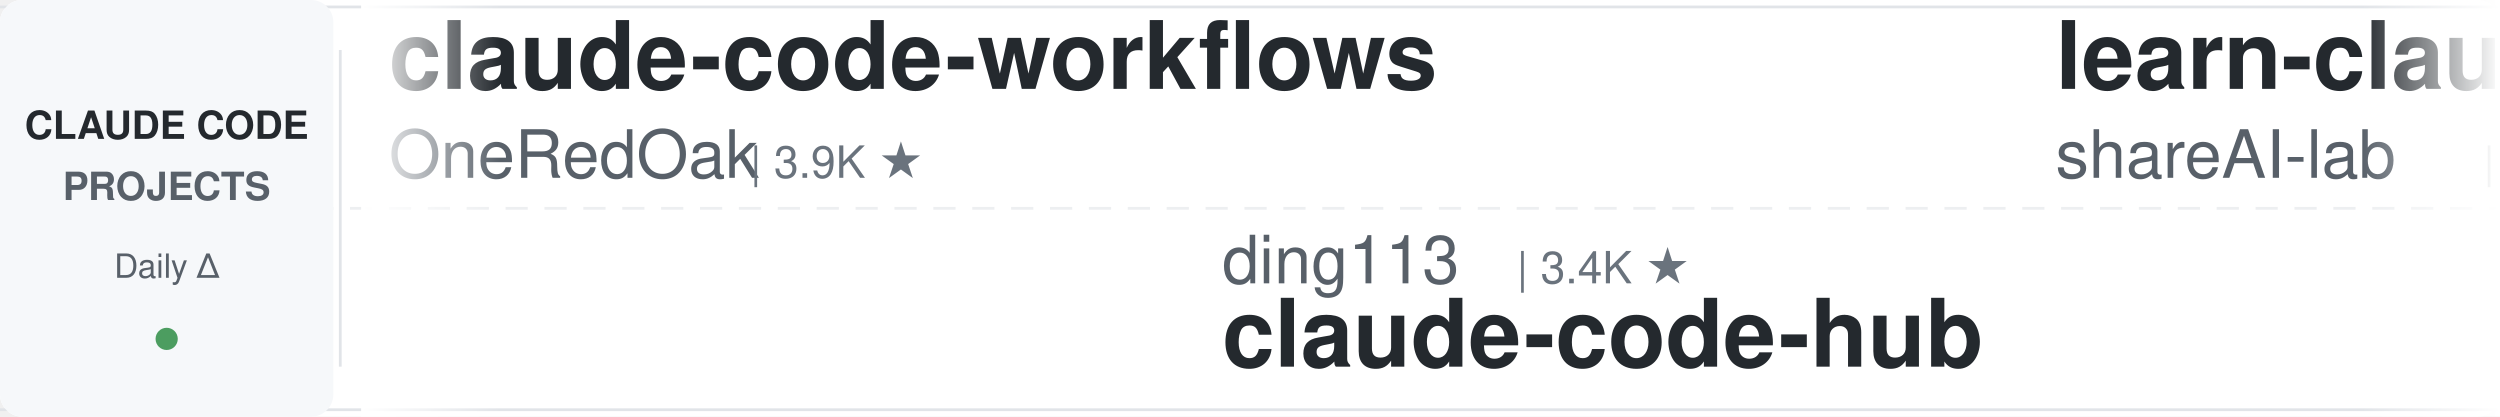
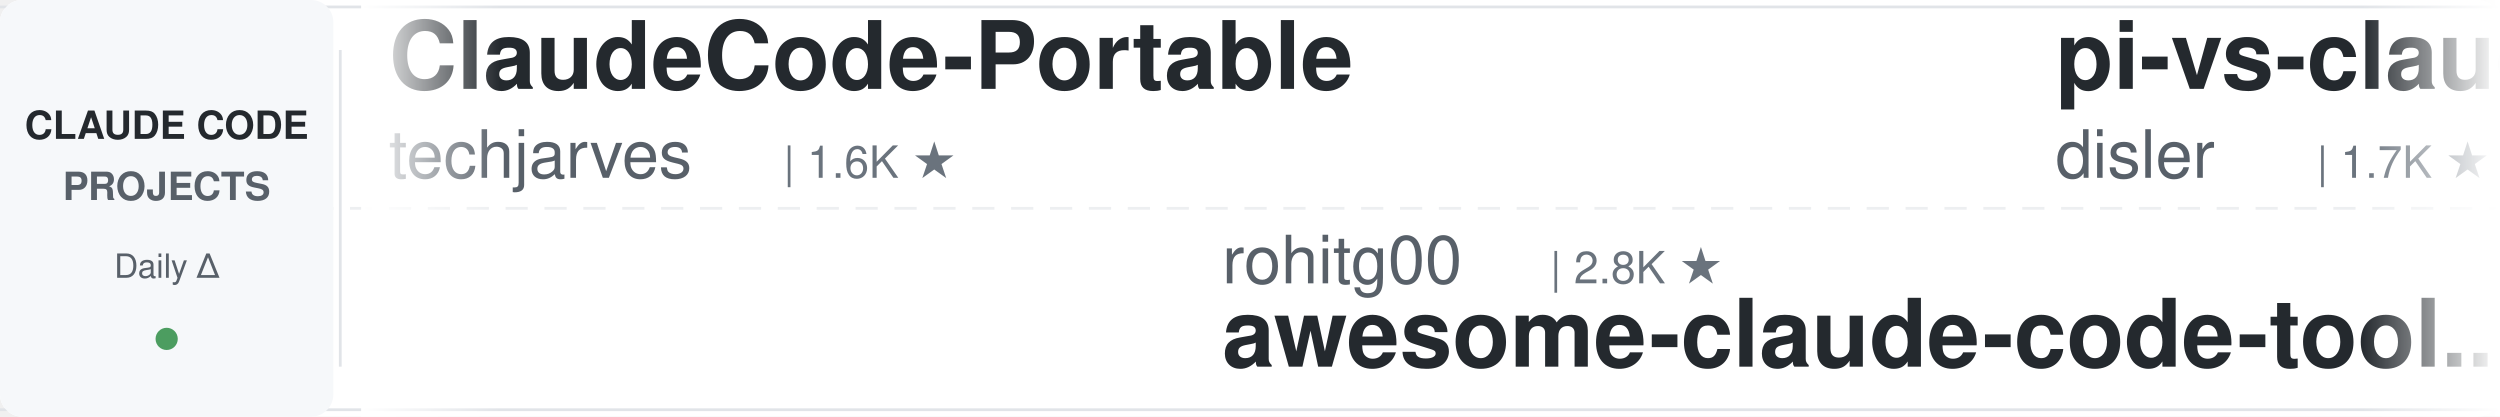
<svg xmlns="http://www.w3.org/2000/svg" width="900" height="150">
  <defs>
    <linearGradient id="leftFade" x1="0%" y1="0%" x2="100%" y2="0%">
      <stop offset="0%" style="stop-color:#ffffff;stop-opacity:1" />
      <stop offset="100%" style="stop-color:#ffffff;stop-opacity:0" />
    </linearGradient>
    <linearGradient id="rightFade" x1="0%" y1="0%" x2="100%" y2="0%">
      <stop offset="0%" style="stop-color:#ffffff;stop-opacity:0" />
      <stop offset="100%" style="stop-color:#ffffff;stop-opacity:1" />
    </linearGradient>
  </defs>
  <rect width="900" height="150" fill="#ffffff" rx="8" />
  <rect x="0" y="2" width="900" height="1" fill="#e1e4e8" />
  <rect x="0" y="147" width="900" height="1" fill="#e1e4e8" />
  <line x1="0" y1="75" x2="900" y2="75" stroke="#e1e4e8" stroke-width="1" stroke-dasharray="8 6" opacity="0.6" />
  <rect x="0" y="0" width="120" height="150" fill="#f6f8fa" rx="8" />
  <text x="60" y="50" font-family="-apple-system, BlinkMacSystemFont, 'Segoe UI', Helvetica, Arial, sans-serif" font-size="14" font-weight="600" fill="#24292e" text-anchor="middle">CLAUDE CODE</text>
  <text x="60" y="72" font-family="-apple-system, BlinkMacSystemFont, 'Segoe UI', Helvetica, Arial, sans-serif" font-size="14" font-weight="600" fill="#586069" text-anchor="middle">PROJECTS</text>
  <text x="60" y="100" font-family="-apple-system, BlinkMacSystemFont, 'Segoe UI', Helvetica, Arial, sans-serif" font-size="12" font-weight="500" fill="#586069" text-anchor="middle">Daily Δ</text>
  <circle cx="60" cy="122" r="4" fill="#22863a" opacity="0.8" />
  <rect x="122" y="18" width="1" height="114" fill="#e1e4e8" />
  <clipPath id="tickerClip">
    <rect x="130" y="0" width="770" height="150" />
  </clipPath>
  <g clip-path="url(#tickerClip)">
    <g id="tickerItems">
      <animateTransform attributeName="transform" attributeType="XML" type="translate" from="0 0" to="-3000 0" dur="54s" repeatCount="indefinite" />
      <g transform="translate(0, 0)">
-         <text x="140" y="32" font-family="-apple-system, BlinkMacSystemFont, 'Segoe UI', Helvetica, Arial, sans-serif" font-size="34" font-weight="600" fill="#24292e">claude-code-workflows</text>
-         <text x="140" y="64" font-family="-apple-system, BlinkMacSystemFont, 'Segoe UI', Helvetica, Arial, sans-serif" font-size="24" font-weight="400" fill="#586069">OneRedOak</text>
-         <text x="270" y="64" font-family="-apple-system, BlinkMacSystemFont, 'Segoe UI', Helvetica, Arial, sans-serif" font-size="16" font-weight="500" fill="#6a737d">| 3.9K ★</text>
+         <text x="140" y="32" font-family="-apple-system, BlinkMacSystemFont, 'Segoe UI', Helvetica, Arial, sans-serif" font-size="34" font-weight="600" fill="#24292e">ClaudeCode-Portable</text>
+         <text x="140" y="64" font-family="-apple-system, BlinkMacSystemFont, 'Segoe UI', Helvetica, Arial, sans-serif" font-size="24" font-weight="400" fill="#586069">techjarves</text>
+         <text x="282" y="64" font-family="-apple-system, BlinkMacSystemFont, 'Segoe UI', Helvetica, Arial, sans-serif" font-size="16" font-weight="500" fill="#6a737d">| 1.6K ★</text>
      </g>
      <g transform="translate(300, 0)">
-         <text x="140" y="102" font-family="-apple-system, BlinkMacSystemFont, 'Segoe UI', Helvetica, Arial, sans-serif" font-size="24" font-weight="400" fill="#586069">ding113</text>
-         <text x="246" y="102" font-family="-apple-system, BlinkMacSystemFont, 'Segoe UI', Helvetica, Arial, sans-serif" font-size="16" font-weight="500" fill="#6a737d">| 3.4K ★</text>
-         <text x="140" y="132" font-family="-apple-system, BlinkMacSystemFont, 'Segoe UI', Helvetica, Arial, sans-serif" font-size="34" font-weight="600" fill="#24292e">claude-code-hub</text>
+         <text x="140" y="102" font-family="-apple-system, BlinkMacSystemFont, 'Segoe UI', Helvetica, Arial, sans-serif" font-size="24" font-weight="400" fill="#586069">rohitg00</text>
+         <text x="258" y="102" font-family="-apple-system, BlinkMacSystemFont, 'Segoe UI', Helvetica, Arial, sans-serif" font-size="16" font-weight="500" fill="#6a737d">| 2.8K ★</text>
+         <text x="140" y="132" font-family="-apple-system, BlinkMacSystemFont, 'Segoe UI', Helvetica, Arial, sans-serif" font-size="34" font-weight="600" fill="#24292e">awesome-claude-code-tool...</text>
      </g>
      <g transform="translate(600, 0)">
-         <text x="140" y="32" font-family="-apple-system, BlinkMacSystemFont, 'Segoe UI', Helvetica, Arial, sans-serif" font-size="34" font-weight="600" fill="#24292e">learn-claude-code</text>
-         <text x="140" y="64" font-family="-apple-system, BlinkMacSystemFont, 'Segoe UI', Helvetica, Arial, sans-serif" font-size="24" font-weight="400" fill="#586069">shareAI-lab</text>
-         <text x="294" y="64" font-family="-apple-system, BlinkMacSystemFont, 'Segoe UI', Helvetica, Arial, sans-serif" font-size="16" font-weight="500" fill="#6a737d">| 79.9K ★</text>
+         <text x="140" y="32" font-family="-apple-system, BlinkMacSystemFont, 'Segoe UI', Helvetica, Arial, sans-serif" font-size="34" font-weight="600" fill="#24292e">pi-vs-claude-code</text>
+         <text x="140" y="64" font-family="-apple-system, BlinkMacSystemFont, 'Segoe UI', Helvetica, Arial, sans-serif" font-size="24" font-weight="400" fill="#586069">disler</text>
+         <text x="234" y="64" font-family="-apple-system, BlinkMacSystemFont, 'Segoe UI', Helvetica, Arial, sans-serif" font-size="16" font-weight="500" fill="#6a737d">| 1.7K ★</text>
      </g>
      <g transform="translate(900, 0)">
-         <text x="140" y="102" font-family="-apple-system, BlinkMacSystemFont, 'Segoe UI', Helvetica, Arial, sans-serif" font-size="24" font-weight="400" fill="#586069">Windy3f3f3f3f</text>
-         <text x="318" y="102" font-family="-apple-system, BlinkMacSystemFont, 'Segoe UI', Helvetica, Arial, sans-serif" font-size="16" font-weight="500" fill="#6a737d">| 3.8K ★</text>
-         <text x="140" y="132" font-family="-apple-system, BlinkMacSystemFont, 'Segoe UI', Helvetica, Arial, sans-serif" font-size="34" font-weight="600" fill="#24292e">how-claude-code-works</text>
+         <text x="140" y="102" font-family="-apple-system, BlinkMacSystemFont, 'Segoe UI', Helvetica, Arial, sans-serif" font-size="24" font-weight="400" fill="#586069">https-deeplearning-ai</text>
+         <text x="414" y="102" font-family="-apple-system, BlinkMacSystemFont, 'Segoe UI', Helvetica, Arial, sans-serif" font-size="16" font-weight="500" fill="#6a737d">| 561 ★</text>
+         <text x="140" y="132" font-family="-apple-system, BlinkMacSystemFont, 'Segoe UI', Helvetica, Arial, sans-serif" font-size="34" font-weight="600" fill="#24292e">sc-claude-code-files</text>
      </g>
      <g transform="translate(1200, 0)">
-         <text x="140" y="32" font-family="-apple-system, BlinkMacSystemFont, 'Segoe UI', Helvetica, Arial, sans-serif" font-size="34" font-weight="600" fill="#24292e">claude-code-source</text>
-         <text x="140" y="64" font-family="-apple-system, BlinkMacSystemFont, 'Segoe UI', Helvetica, Arial, sans-serif" font-size="24" font-weight="400" fill="#586069">AprilNEA</text>
-         <text x="258" y="64" font-family="-apple-system, BlinkMacSystemFont, 'Segoe UI', Helvetica, Arial, sans-serif" font-size="16" font-weight="500" fill="#6a737d">| 391 ★</text>
+         <text x="140" y="32" font-family="-apple-system, BlinkMacSystemFont, 'Segoe UI', Helvetica, Arial, sans-serif" font-size="34" font-weight="600" fill="#24292e">awesome-claude-code</text>
+         <text x="140" y="64" font-family="-apple-system, BlinkMacSystemFont, 'Segoe UI', Helvetica, Arial, sans-serif" font-size="24" font-weight="400" fill="#586069">jqueryscript</text>
+         <text x="306" y="64" font-family="-apple-system, BlinkMacSystemFont, 'Segoe UI', Helvetica, Arial, sans-serif" font-size="16" font-weight="500" fill="#6a737d">| 544 ★</text>
      </g>
      <g transform="translate(1500, 0)">
-         <text x="140" y="102" font-family="-apple-system, BlinkMacSystemFont, 'Segoe UI', Helvetica, Arial, sans-serif" font-size="24" font-weight="400" fill="#586069">diet103</text>
-         <text x="246" y="102" font-family="-apple-system, BlinkMacSystemFont, 'Segoe UI', Helvetica, Arial, sans-serif" font-size="16" font-weight="500" fill="#6a737d">| 10.0K ★</text>
-         <text x="140" y="132" font-family="-apple-system, BlinkMacSystemFont, 'Segoe UI', Helvetica, Arial, sans-serif" font-size="34" font-weight="600" fill="#24292e">claude-code-infrastructu...</text>
+         <text x="140" y="102" font-family="-apple-system, BlinkMacSystemFont, 'Segoe UI', Helvetica, Arial, sans-serif" font-size="24" font-weight="400" fill="#586069">digitalsamba</text>
+         <text x="306" y="102" font-family="-apple-system, BlinkMacSystemFont, 'Segoe UI', Helvetica, Arial, sans-serif" font-size="16" font-weight="500" fill="#6a737d">| 2.4K ★</text>
+         <text x="140" y="132" font-family="-apple-system, BlinkMacSystemFont, 'Segoe UI', Helvetica, Arial, sans-serif" font-size="34" font-weight="600" fill="#24292e">claude-code-video-toolki...</text>
      </g>
      <g transform="translate(1800, 0)">
-         <text x="140" y="32" font-family="-apple-system, BlinkMacSystemFont, 'Segoe UI', Helvetica, Arial, sans-serif" font-size="34" font-weight="600" fill="#24292e">claude-code-history-view...</text>
-         <text x="140" y="64" font-family="-apple-system, BlinkMacSystemFont, 'Segoe UI', Helvetica, Arial, sans-serif" font-size="24" font-weight="400" fill="#586069">jhlee0409</text>
-         <text x="270" y="64" font-family="-apple-system, BlinkMacSystemFont, 'Segoe UI', Helvetica, Arial, sans-serif" font-size="16" font-weight="500" fill="#6a737d">| 2.3K ★</text>
+         <text x="140" y="32" font-family="-apple-system, BlinkMacSystemFont, 'Segoe UI', Helvetica, Arial, sans-serif" font-size="34" font-weight="600" fill="#24292e">claude-code-source</text>
+         <text x="140" y="64" font-family="-apple-system, BlinkMacSystemFont, 'Segoe UI', Helvetica, Arial, sans-serif" font-size="24" font-weight="400" fill="#586069">hangsman</text>
+         <text x="258" y="64" font-family="-apple-system, BlinkMacSystemFont, 'Segoe UI', Helvetica, Arial, sans-serif" font-size="16" font-weight="500" fill="#6a737d">| 799 ★</text>
      </g>
      <g transform="translate(2100, 0)">
-         <text x="140" y="102" font-family="-apple-system, BlinkMacSystemFont, 'Segoe UI', Helvetica, Arial, sans-serif" font-size="24" font-weight="400" fill="#586069">SeemSeam</text>
-         <text x="258" y="102" font-family="-apple-system, BlinkMacSystemFont, 'Segoe UI', Helvetica, Arial, sans-serif" font-size="16" font-weight="500" fill="#6a737d">| 3.6K ★</text>
-         <text x="140" y="132" font-family="-apple-system, BlinkMacSystemFont, 'Segoe UI', Helvetica, Arial, sans-serif" font-size="34" font-weight="600" fill="#24292e">claude_codex_bridge</text>
-       </g>
-       <g transform="translate(2400, 0)">
-         <text x="140" y="32" font-family="-apple-system, BlinkMacSystemFont, 'Segoe UI', Helvetica, Arial, sans-serif" font-size="34" font-weight="600" fill="#24292e">claude-code-hooks-master...</text>
-         <text x="140" y="64" font-family="-apple-system, BlinkMacSystemFont, 'Segoe UI', Helvetica, Arial, sans-serif" font-size="24" font-weight="400" fill="#586069">disler</text>
-         <text x="234" y="64" font-family="-apple-system, BlinkMacSystemFont, 'Segoe UI', Helvetica, Arial, sans-serif" font-size="16" font-weight="500" fill="#6a737d">| 4.0K ★</text>
-       </g>
-       <g transform="translate(2700, 0)">
        <text x="140" y="102" font-family="-apple-system, BlinkMacSystemFont, 'Segoe UI', Helvetica, Arial, sans-serif" font-size="24" font-weight="400" fill="#586069">lintsinghua</text>
        <text x="294" y="102" font-family="-apple-system, BlinkMacSystemFont, 'Segoe UI', Helvetica, Arial, sans-serif" font-size="16" font-weight="500" fill="#6a737d">| 4.3K ★</text>
        <text x="140" y="132" font-family="-apple-system, BlinkMacSystemFont, 'Segoe UI', Helvetica, Arial, sans-serif" font-size="34" font-weight="600" fill="#24292e">claude-code-book</text>
      </g>
+       <g transform="translate(2400, 0)">
+         <text x="140" y="32" font-family="-apple-system, BlinkMacSystemFont, 'Segoe UI', Helvetica, Arial, sans-serif" font-size="34" font-weight="600" fill="#24292e">ECC</text>
+         <text x="140" y="64" font-family="-apple-system, BlinkMacSystemFont, 'Segoe UI', Helvetica, Arial, sans-serif" font-size="24" font-weight="400" fill="#586069">affaan-m</text>
+         <text x="258" y="64" font-family="-apple-system, BlinkMacSystemFont, 'Segoe UI', Helvetica, Arial, sans-serif" font-size="16" font-weight="500" fill="#6a737d">| 297.3K ★</text>
+       </g>
+       <g transform="translate(2700, 0)">
+         <text x="140" y="102" font-family="-apple-system, BlinkMacSystemFont, 'Segoe UI', Helvetica, Arial, sans-serif" font-size="24" font-weight="400" fill="#586069">shanraisshan</text>
+         <text x="306" y="102" font-family="-apple-system, BlinkMacSystemFont, 'Segoe UI', Helvetica, Arial, sans-serif" font-size="16" font-weight="500" fill="#6a737d">| 68.6K ★</text>
+         <text x="140" y="132" font-family="-apple-system, BlinkMacSystemFont, 'Segoe UI', Helvetica, Arial, sans-serif" font-size="34" font-weight="600" fill="#24292e">claude-code-best-practic...</text>
+       </g>
      <g transform="translate(3000, 0)">
-         <text x="140" y="32" font-family="-apple-system, BlinkMacSystemFont, 'Segoe UI', Helvetica, Arial, sans-serif" font-size="34" font-weight="600" fill="#24292e">claude-code-workflows</text>
-         <text x="140" y="64" font-family="-apple-system, BlinkMacSystemFont, 'Segoe UI', Helvetica, Arial, sans-serif" font-size="24" font-weight="400" fill="#586069">OneRedOak</text>
-         <text x="270" y="64" font-family="-apple-system, BlinkMacSystemFont, 'Segoe UI', Helvetica, Arial, sans-serif" font-size="16" font-weight="500" fill="#6a737d">| 3.9K ★</text>
+         <text x="140" y="32" font-family="-apple-system, BlinkMacSystemFont, 'Segoe UI', Helvetica, Arial, sans-serif" font-size="34" font-weight="600" fill="#24292e">ClaudeCode-Portable</text>
+         <text x="140" y="64" font-family="-apple-system, BlinkMacSystemFont, 'Segoe UI', Helvetica, Arial, sans-serif" font-size="24" font-weight="400" fill="#586069">techjarves</text>
+         <text x="282" y="64" font-family="-apple-system, BlinkMacSystemFont, 'Segoe UI', Helvetica, Arial, sans-serif" font-size="16" font-weight="500" fill="#6a737d">| 1.6K ★</text>
      </g>
      <g transform="translate(3300, 0)">
-         <text x="140" y="102" font-family="-apple-system, BlinkMacSystemFont, 'Segoe UI', Helvetica, Arial, sans-serif" font-size="24" font-weight="400" fill="#586069">ding113</text>
-         <text x="246" y="102" font-family="-apple-system, BlinkMacSystemFont, 'Segoe UI', Helvetica, Arial, sans-serif" font-size="16" font-weight="500" fill="#6a737d">| 3.4K ★</text>
-         <text x="140" y="132" font-family="-apple-system, BlinkMacSystemFont, 'Segoe UI', Helvetica, Arial, sans-serif" font-size="34" font-weight="600" fill="#24292e">claude-code-hub</text>
+         <text x="140" y="102" font-family="-apple-system, BlinkMacSystemFont, 'Segoe UI', Helvetica, Arial, sans-serif" font-size="24" font-weight="400" fill="#586069">rohitg00</text>
+         <text x="258" y="102" font-family="-apple-system, BlinkMacSystemFont, 'Segoe UI', Helvetica, Arial, sans-serif" font-size="16" font-weight="500" fill="#6a737d">| 2.8K ★</text>
+         <text x="140" y="132" font-family="-apple-system, BlinkMacSystemFont, 'Segoe UI', Helvetica, Arial, sans-serif" font-size="34" font-weight="600" fill="#24292e">awesome-claude-code-tool...</text>
      </g>
      <g transform="translate(3600, 0)">
-         <text x="140" y="32" font-family="-apple-system, BlinkMacSystemFont, 'Segoe UI', Helvetica, Arial, sans-serif" font-size="34" font-weight="600" fill="#24292e">learn-claude-code</text>
-         <text x="140" y="64" font-family="-apple-system, BlinkMacSystemFont, 'Segoe UI', Helvetica, Arial, sans-serif" font-size="24" font-weight="400" fill="#586069">shareAI-lab</text>
-         <text x="294" y="64" font-family="-apple-system, BlinkMacSystemFont, 'Segoe UI', Helvetica, Arial, sans-serif" font-size="16" font-weight="500" fill="#6a737d">| 79.9K ★</text>
+         <text x="140" y="32" font-family="-apple-system, BlinkMacSystemFont, 'Segoe UI', Helvetica, Arial, sans-serif" font-size="34" font-weight="600" fill="#24292e">pi-vs-claude-code</text>
+         <text x="140" y="64" font-family="-apple-system, BlinkMacSystemFont, 'Segoe UI', Helvetica, Arial, sans-serif" font-size="24" font-weight="400" fill="#586069">disler</text>
+         <text x="234" y="64" font-family="-apple-system, BlinkMacSystemFont, 'Segoe UI', Helvetica, Arial, sans-serif" font-size="16" font-weight="500" fill="#6a737d">| 1.7K ★</text>
      </g>
      <g transform="translate(3900, 0)">
-         <text x="140" y="102" font-family="-apple-system, BlinkMacSystemFont, 'Segoe UI', Helvetica, Arial, sans-serif" font-size="24" font-weight="400" fill="#586069">Windy3f3f3f3f</text>
-         <text x="318" y="102" font-family="-apple-system, BlinkMacSystemFont, 'Segoe UI', Helvetica, Arial, sans-serif" font-size="16" font-weight="500" fill="#6a737d">| 3.8K ★</text>
-         <text x="140" y="132" font-family="-apple-system, BlinkMacSystemFont, 'Segoe UI', Helvetica, Arial, sans-serif" font-size="34" font-weight="600" fill="#24292e">how-claude-code-works</text>
+         <text x="140" y="102" font-family="-apple-system, BlinkMacSystemFont, 'Segoe UI', Helvetica, Arial, sans-serif" font-size="24" font-weight="400" fill="#586069">https-deeplearning-ai</text>
+         <text x="414" y="102" font-family="-apple-system, BlinkMacSystemFont, 'Segoe UI', Helvetica, Arial, sans-serif" font-size="16" font-weight="500" fill="#6a737d">| 561 ★</text>
+         <text x="140" y="132" font-family="-apple-system, BlinkMacSystemFont, 'Segoe UI', Helvetica, Arial, sans-serif" font-size="34" font-weight="600" fill="#24292e">sc-claude-code-files</text>
      </g>
    </g>
  </g>
  <rect x="130" y="0" width="50" height="150" fill="url(#leftFade)" />
  <rect x="850" y="0" width="50" height="150" fill="url(#rightFade)" />
</svg>
